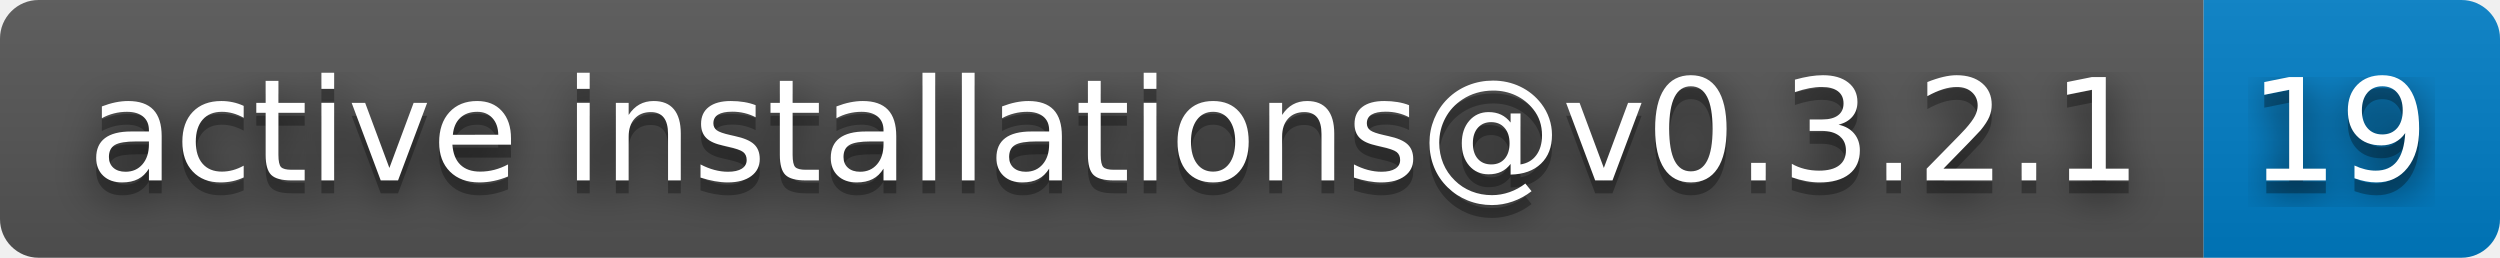
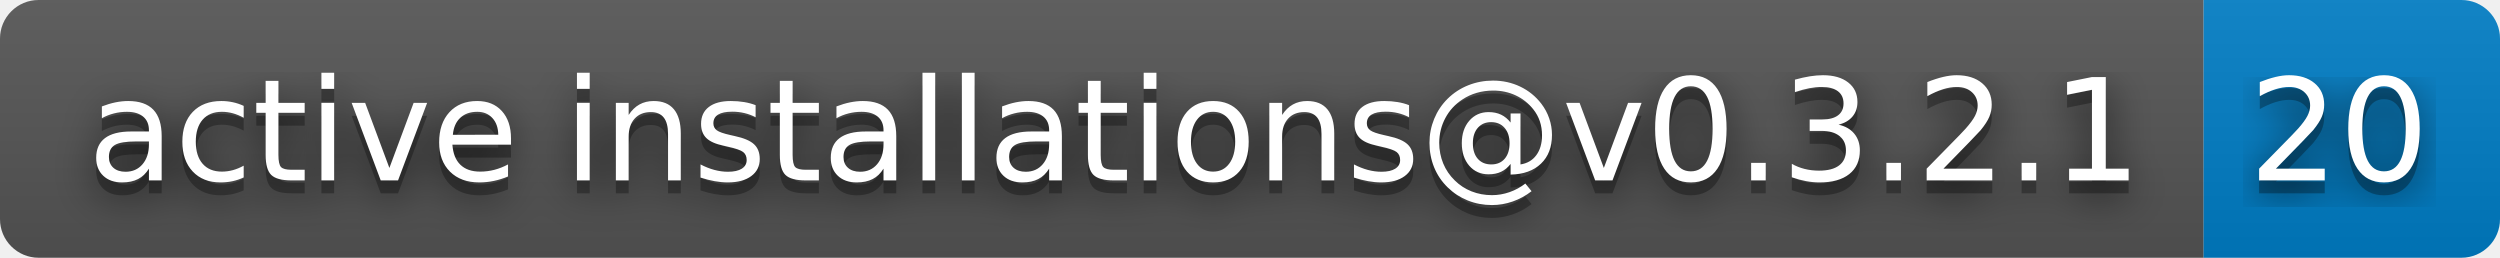
- <svg xmlns="http://www.w3.org/2000/svg" width="194" height="20" role="img" aria-label="active installations@v0.3.2.1: 19">
+ <svg xmlns="http://www.w3.org/2000/svg" width="194" height="20" role="img" aria-label="active installations@v0.3.2.1: 20">
  <filter id="blur">
    <feGaussianBlur in="SourceGraphic" stdDeviation="16" />
  </filter>
  <linearGradient id="s" x2="0" y2="100%">
    <stop offset="0" stop-color="#bbb" stop-opacity=".1" />
    <stop offset="1" stop-opacity=".1" />
  </linearGradient>
  <clipPath id="r">
    <rect width="194" height="20" rx="3" fill="#fff" />
  </clipPath>
  <g clip-path="url(#r)">
    <rect width="171" height="20" fill="#555" />
    <rect x="171" width="23" height="20" fill="#007ec6" />
    <rect width="194" height="20" fill="url(#s)" />
  </g>
  <g fill="#fff" text-anchor="middle" font-family="Verdana,Geneva,DejaVu Sans,sans-serif" text-rendering="geometricPrecision" font-size="110">
    <text aria-hidden="true" x="865" y="150" fill="#010101" fill-opacity=".80" filter="url(#blur)" transform="scale(.1)" textLength="1610">active installations@v0.3.2.1</text>
    <text aria-hidden="true" x="865" y="150" fill="#010101" fill-opacity=".3" transform="scale(.1)" textLength="1610">active installations@v0.3.2.1</text>
    <text x="865" y="140" transform="scale(.1)" fill="#fff" textLength="1610">active installations@v0.3.2.1</text>
-     <text aria-hidden="true" x="1815" y="150" fill="#010101" fill-opacity=".80" filter="url(#blur)" transform="scale(.1)" textLength="130">19</text>
-     <text aria-hidden="true" x="1815" y="150" fill="#010101" fill-opacity=".3" transform="scale(.1)" textLength="130">19</text>
-     <text x="1815" y="140" transform="scale(.1)" fill="#fff" textLength="130">19</text>
+     <text aria-hidden="true" x="1815" y="150" fill="#010101" fill-opacity=".80" filter="url(#blur)" transform="scale(.1)" textLength="130">20</text>
+     <text aria-hidden="true" x="1815" y="150" fill="#010101" fill-opacity=".3" transform="scale(.1)" textLength="130">20</text>
+     <text x="1815" y="140" transform="scale(.1)" fill="#fff" textLength="130">20</text>
  </g>
</svg>
